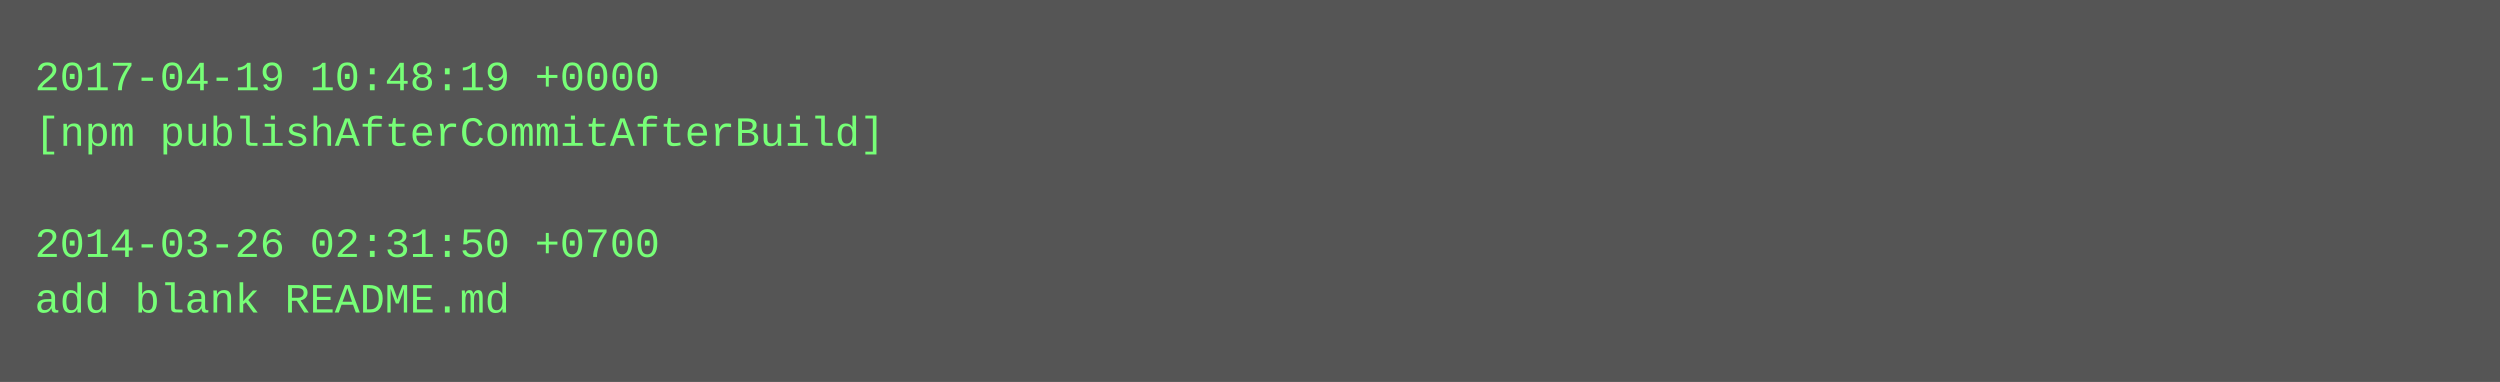
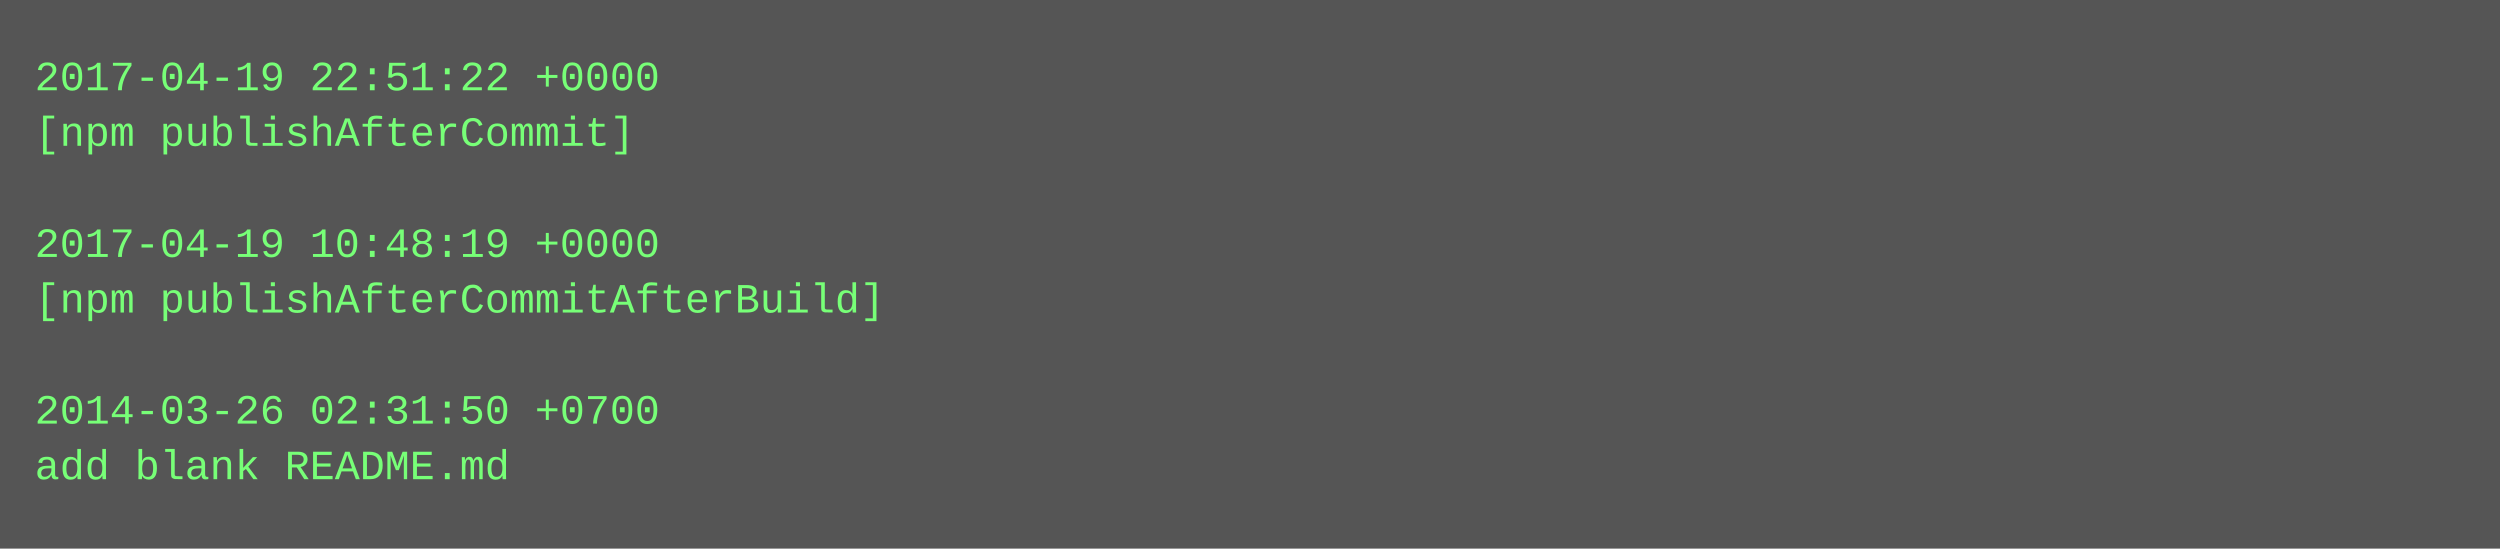
- <svg xmlns="http://www.w3.org/2000/svg" height="110" width="720">
-   <rect height="110" fill="#555" width="720" />
+ <svg xmlns="http://www.w3.org/2000/svg" height="158" width="720">
+   <rect height="158" fill="#555" width="720" />
  <text fill="#7f7" font-family="Courier New" font-size="12" xml:space="preserve">
-     <tspan x="10" y="26">2017-04-19 10:48:19 +0000</tspan>
-     <tspan x="10" y="42">[npm publishAfterCommitAfterBuild]</tspan>
+     <tspan x="10" y="26">2017-04-19 22:51:22 +0000</tspan>
+     <tspan x="10" y="42">[npm publishAfterCommit]</tspan>
    <tspan x="10" y="58" />
-     <tspan x="10" y="74">2014-03-26 02:31:50 +0700</tspan>
-     <tspan x="10" y="90">add blank README.md</tspan>
+     <tspan x="10" y="74">2017-04-19 10:48:19 +0000</tspan>
+     <tspan x="10" y="90">[npm publishAfterCommitAfterBuild]</tspan>
+     <tspan x="10" y="106" />
+     <tspan x="10" y="122">2014-03-26 02:31:50 +0700</tspan>
+     <tspan x="10" y="138">add blank README.md</tspan>
  </text>
</svg>
